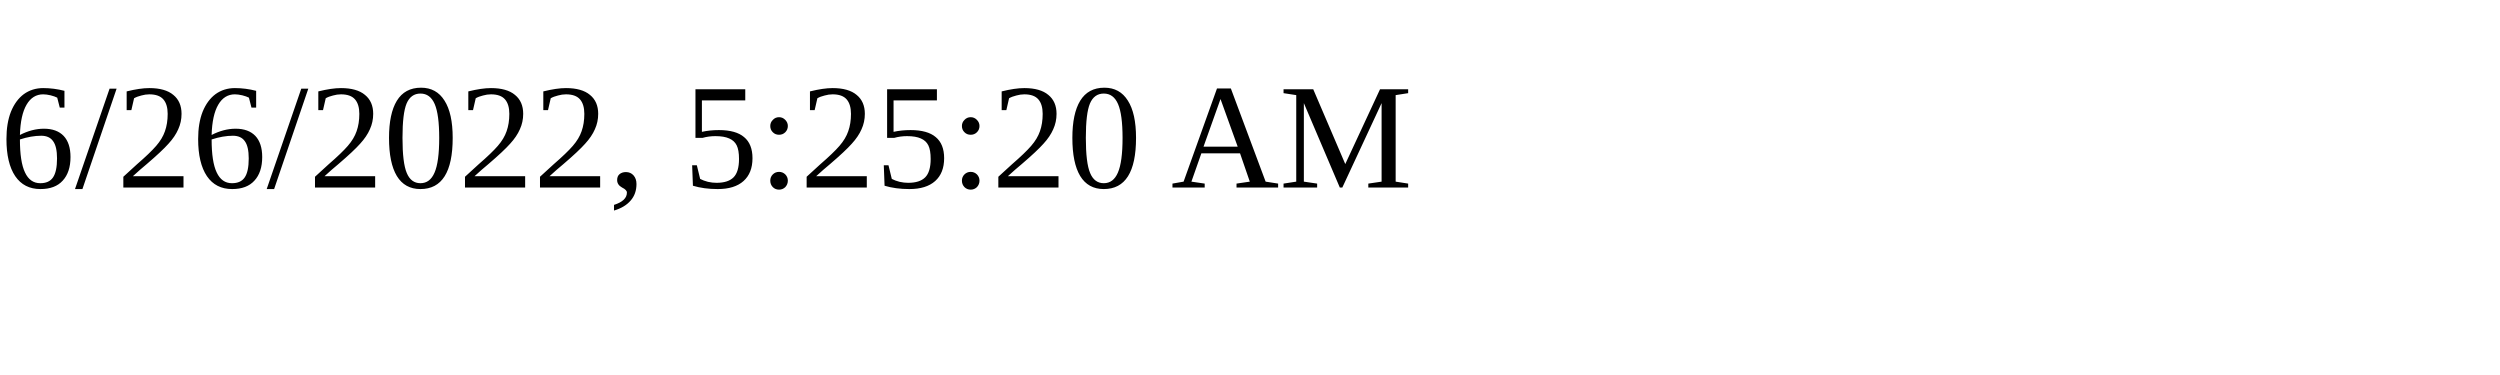
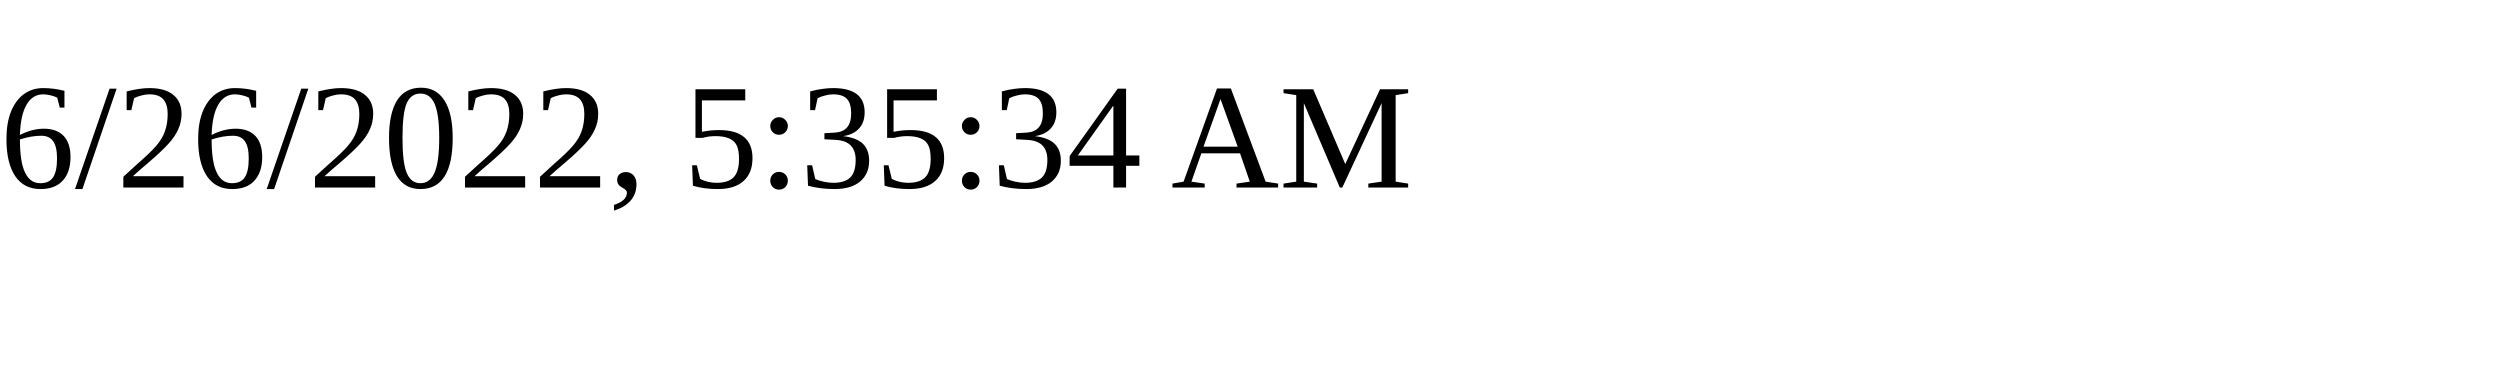
<svg xmlns="http://www.w3.org/2000/svg" height="30" width="200">
-   <text x="0" y="15">6/26/2022, 5:25:20 AM</text>
+   <text x="0" y="15">6/26/2022, 5:35:34 AM</text>
</svg>
